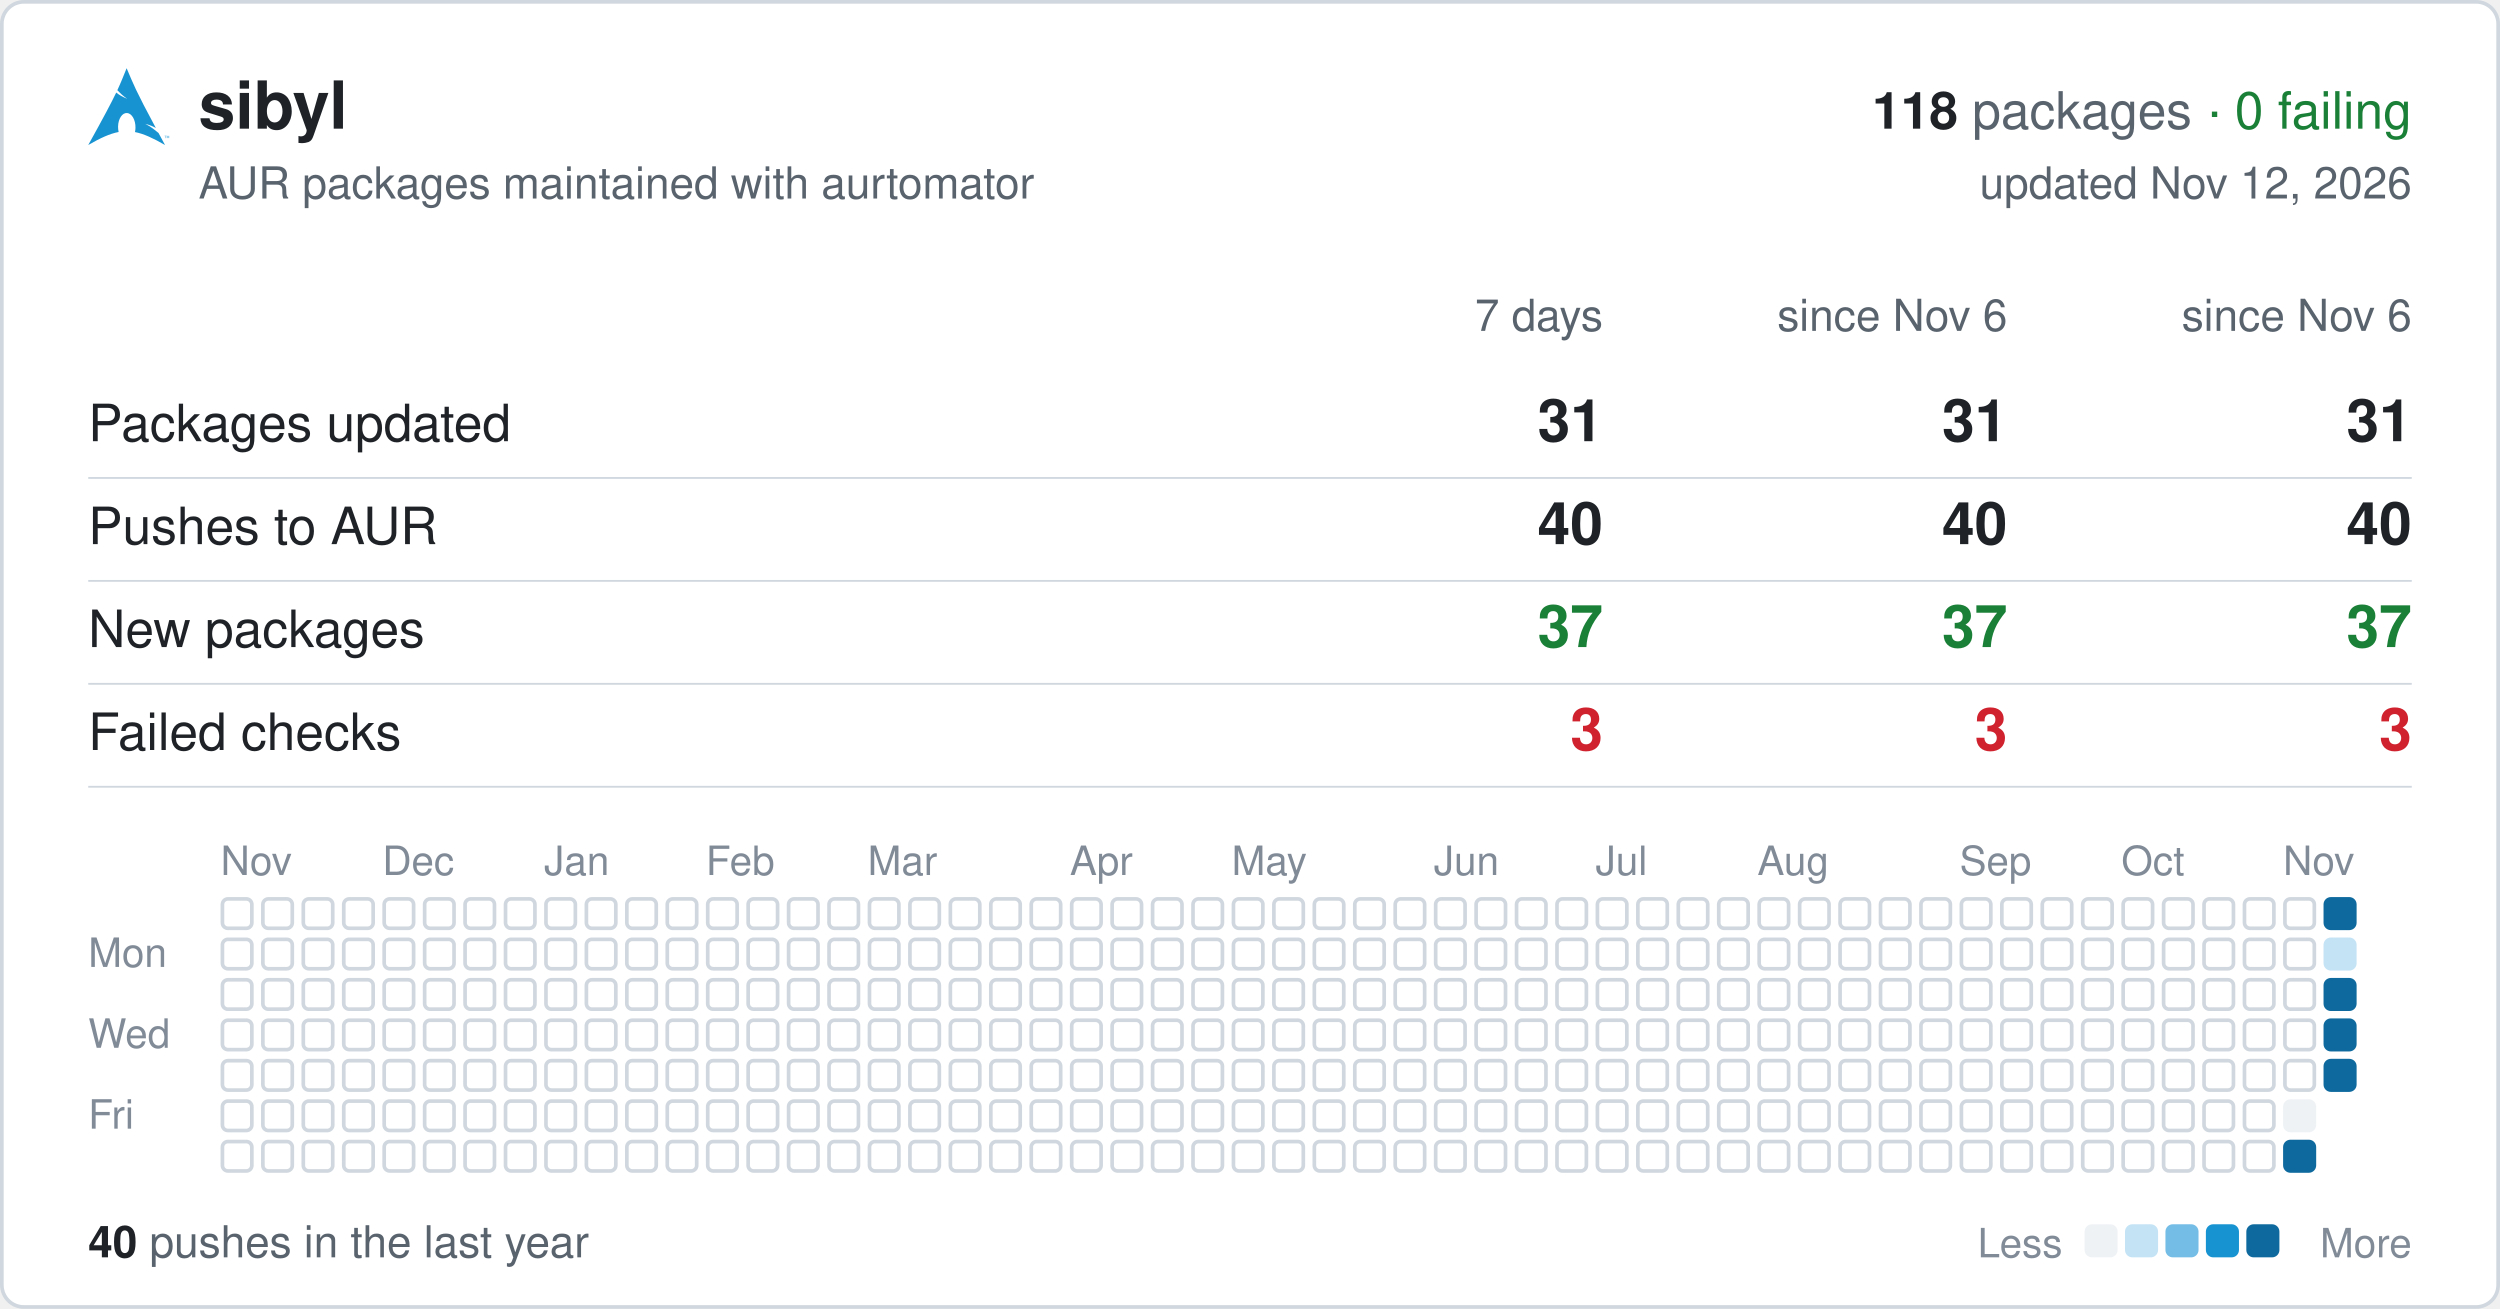
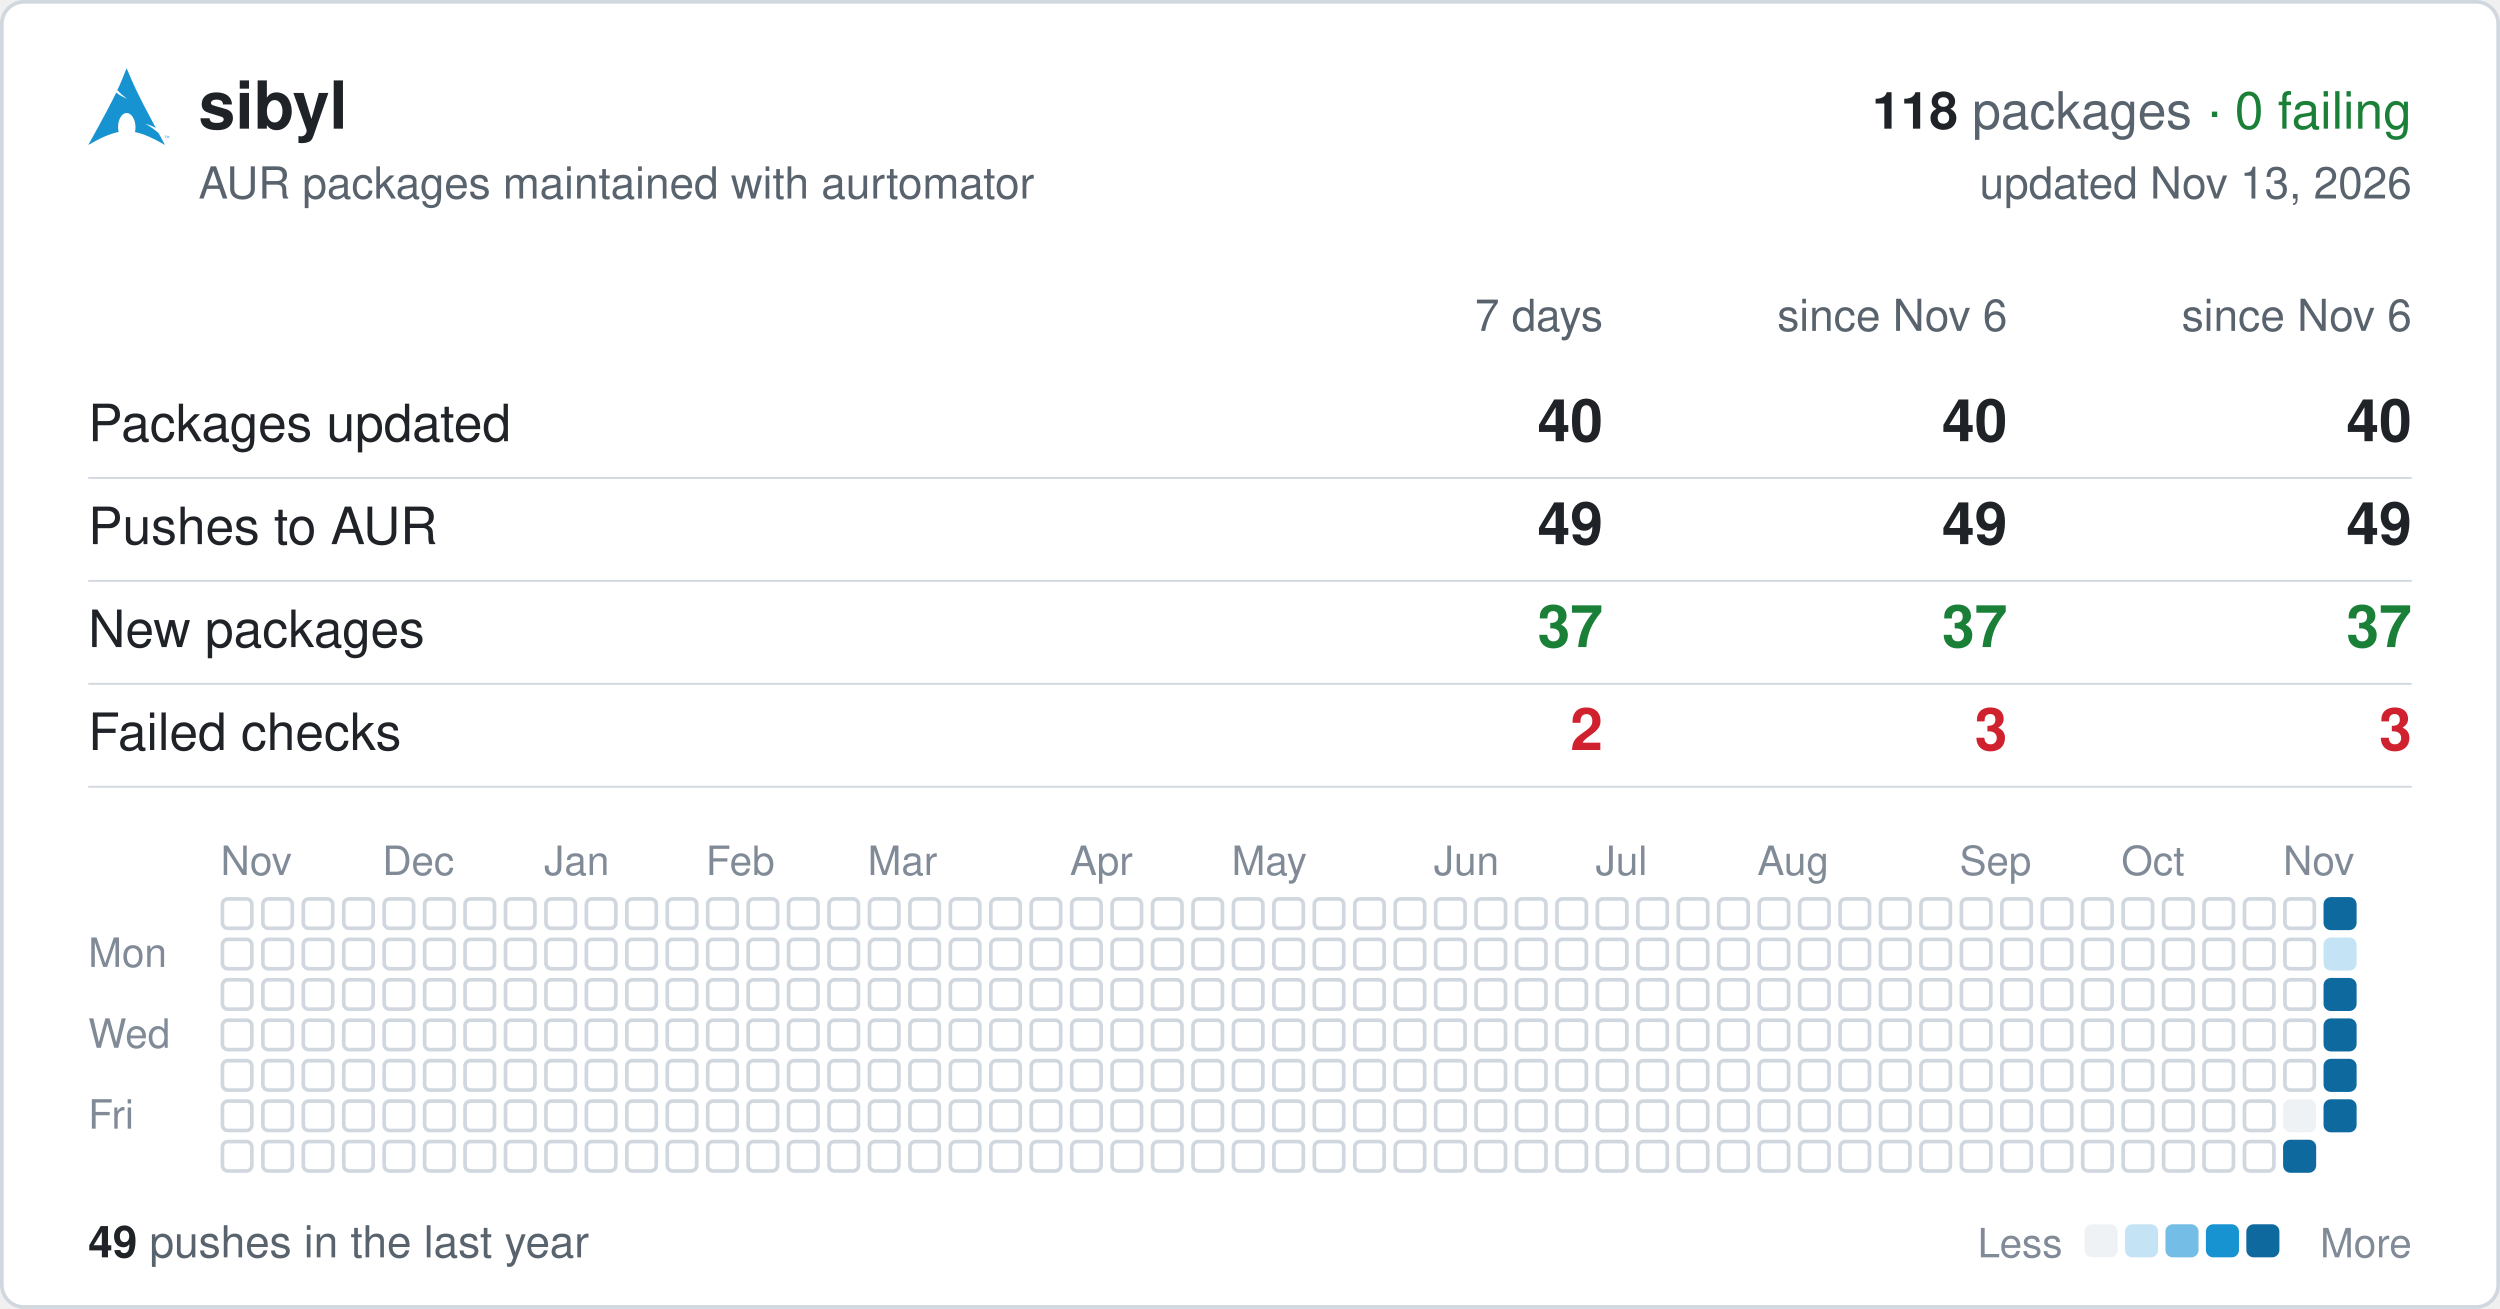
<svg xmlns="http://www.w3.org/2000/svg" width="680" height="356" viewBox="0 0 680 356" font-family="-apple-system,BlinkMacSystemFont,'Segoe UI',Helvetica,Arial,sans-serif">
  <rect x="0.5" y="0.5" width="679" height="355" rx="6" fill="#ffffff" stroke="#d0d7de" />
  <svg x="24" y="18" width="22" height="22" viewBox="0 0 24 24">
    <path fill="#1793d1" d="M11.39.605C10.376 3.092 9.764 4.72 8.635 7.132c.693.734 1.543 1.589 2.923 2.554-1.484-.61-2.496-1.224-3.252-1.86C6.86 10.842 4.596 15.138 0 23.395c3.612-2.085 6.412-3.37 9.021-3.862a6.61 6.61 0 01-.171-1.547l.003-.115c.058-2.315 1.261-4.095 2.687-3.973 1.426.12 2.534 2.096 2.478 4.409a6.52 6.52 0 01-.146 1.243c2.58.505 5.352 1.787 8.914 3.844-.702-1.293-1.33-2.459-1.929-3.57-.943-.73-1.926-1.682-3.933-2.713 1.38.359 2.367.772 3.137 1.234-6.09-11.334-6.582-12.84-8.67-17.74zM22.898 21.36v-.623h-.234v-.084h.562v.084h-.234v.623h.331v-.707h.142l.167.5.034.107a2.26 2.26 0 01.038-.114l.17-.493H24v.707h-.091v-.593l-.206.593h-.084l-.205-.602v.602h-.091" />
  </svg>
  <text x="54" y="35" font-size="18" font-weight="600" fill="#1f2328">sibyl</text>
  <text x="656" y="35" font-size="14" text-anchor="end" fill="#59636e">
    <tspan font-weight="600" fill="#1f2328">118</tspan> packages <tspan fill="#1a7f37">· 0 failing</tspan>
  </text>
  <text x="54" y="54" font-size="12" fill="#59636e">AUR packages maintained with aurtomator</text>
-   <text x="656" y="54" font-size="12" text-anchor="end" fill="#59636e">updated Nov 12, 2026</text>
+   <text x="656" y="54" font-size="12" text-anchor="end" fill="#59636e">updated Nov 13, 2026</text>
  <text x="436" y="90" font-size="12" text-anchor="end" fill="#59636e">7 days</text>
  <text x="546" y="90" font-size="12" text-anchor="end" fill="#59636e">since Nov 6</text>
  <text x="656" y="90" font-size="12" text-anchor="end" fill="#59636e">since Nov 6</text>
  <text x="24" y="120" font-size="14" fill="#1f2328">Packages updated</text>
-   <text x="436" y="120" font-size="16" font-weight="600" text-anchor="end" fill="#1f2328">31</text>
-   <text x="546" y="120" font-size="16" font-weight="600" text-anchor="end" fill="#1f2328">31</text>
-   <text x="656" y="120" font-size="16" font-weight="600" text-anchor="end" fill="#1f2328">31</text>
+   <text x="436" y="120" font-size="16" font-weight="600" text-anchor="end" fill="#1f2328">40</text>
+   <text x="546" y="120" font-size="16" font-weight="600" text-anchor="end" fill="#1f2328">40</text>
+   <text x="656" y="120" font-size="16" font-weight="600" text-anchor="end" fill="#1f2328">40</text>
  <line x1="24" x2="656" y1="130" y2="130" stroke="#d0d7de" stroke-width="0.5" />
  <text x="24" y="148" font-size="14" fill="#1f2328">Pushes to AUR</text>
-   <text x="436" y="148" font-size="16" font-weight="600" text-anchor="end" fill="#1f2328">40</text>
-   <text x="546" y="148" font-size="16" font-weight="600" text-anchor="end" fill="#1f2328">40</text>
-   <text x="656" y="148" font-size="16" font-weight="600" text-anchor="end" fill="#1f2328">40</text>
+   <text x="436" y="148" font-size="16" font-weight="600" text-anchor="end" fill="#1f2328">49</text>
+   <text x="546" y="148" font-size="16" font-weight="600" text-anchor="end" fill="#1f2328">49</text>
+   <text x="656" y="148" font-size="16" font-weight="600" text-anchor="end" fill="#1f2328">49</text>
  <line x1="24" x2="656" y1="158" y2="158" stroke="#d0d7de" stroke-width="0.5" />
  <text x="24" y="176" font-size="14" fill="#1f2328">New packages</text>
  <text x="436" y="176" font-size="16" font-weight="600" text-anchor="end" fill="#1a7f37">37</text>
  <text x="546" y="176" font-size="16" font-weight="600" text-anchor="end" fill="#1a7f37">37</text>
  <text x="656" y="176" font-size="16" font-weight="600" text-anchor="end" fill="#1a7f37">37</text>
  <line x1="24" x2="656" y1="186" y2="186" stroke="#d0d7de" stroke-width="0.5" />
  <text x="24" y="204" font-size="14" fill="#1f2328">Failed checks</text>
-   <text x="436" y="204" font-size="16" font-weight="600" text-anchor="end" fill="#cf222e">3</text>
+   <text x="436" y="204" font-size="16" font-weight="600" text-anchor="end" fill="#cf222e">2</text>
  <text x="546" y="204" font-size="16" font-weight="600" text-anchor="end" fill="#cf222e">3</text>
  <text x="656" y="204" font-size="16" font-weight="600" text-anchor="end" fill="#cf222e">3</text>
  <line x1="24" x2="656" y1="214" y2="214" stroke="#d0d7de" stroke-width="0.5" />
  <text x="60" y="238" font-size="11" fill="#818b98">Nov</text>
  <text x="104" y="238" font-size="11" fill="#818b98">Dec</text>
  <text x="148" y="238" font-size="11" fill="#818b98">Jan</text>
  <text x="192" y="238" font-size="11" fill="#818b98">Feb</text>
  <text x="236" y="238" font-size="11" fill="#818b98">Mar</text>
  <text x="291" y="238" font-size="11" fill="#818b98">Apr</text>
  <text x="335" y="238" font-size="11" fill="#818b98">May</text>
  <text x="390" y="238" font-size="11" fill="#818b98">Jun</text>
  <text x="434" y="238" font-size="11" fill="#818b98">Jul</text>
  <text x="478" y="238" font-size="11" fill="#818b98">Aug</text>
  <text x="533" y="238" font-size="11" fill="#818b98">Sep</text>
  <text x="577" y="238" font-size="11" fill="#818b98">Oct</text>
  <text x="621" y="238" font-size="11" fill="#818b98">Nov</text>
  <text x="24" y="263" font-size="11" fill="#818b98">Mon</text>
  <text x="24" y="285" font-size="11" fill="#818b98">Wed</text>
  <text x="24" y="307" font-size="11" fill="#818b98">Fri</text>
  <g fill="none" stroke="#d0d7de">
    <rect x="60.5" y="244.5" width="8" height="8" rx="1.5" />
    <rect x="60.5" y="255.5" width="8" height="8" rx="1.5" />
    <rect x="60.5" y="266.5" width="8" height="8" rx="1.5" />
    <rect x="60.5" y="277.5" width="8" height="8" rx="1.5" />
    <rect x="60.5" y="288.5" width="8" height="8" rx="1.5" />
    <rect x="60.5" y="299.5" width="8" height="8" rx="1.5" />
    <rect x="60.5" y="310.5" width="8" height="8" rx="1.5" />
    <rect x="71.5" y="244.5" width="8" height="8" rx="1.5" />
    <rect x="71.5" y="255.5" width="8" height="8" rx="1.5" />
    <rect x="71.5" y="266.5" width="8" height="8" rx="1.5" />
    <rect x="71.5" y="277.5" width="8" height="8" rx="1.5" />
    <rect x="71.5" y="288.5" width="8" height="8" rx="1.5" />
    <rect x="71.5" y="299.5" width="8" height="8" rx="1.5" />
    <rect x="71.5" y="310.5" width="8" height="8" rx="1.5" />
    <rect x="82.5" y="244.5" width="8" height="8" rx="1.5" />
    <rect x="82.5" y="255.5" width="8" height="8" rx="1.5" />
    <rect x="82.5" y="266.5" width="8" height="8" rx="1.5" />
    <rect x="82.5" y="277.5" width="8" height="8" rx="1.5" />
    <rect x="82.5" y="288.5" width="8" height="8" rx="1.5" />
    <rect x="82.5" y="299.5" width="8" height="8" rx="1.5" />
    <rect x="82.5" y="310.5" width="8" height="8" rx="1.5" />
    <rect x="93.5" y="244.5" width="8" height="8" rx="1.5" />
    <rect x="93.5" y="255.5" width="8" height="8" rx="1.5" />
    <rect x="93.5" y="266.5" width="8" height="8" rx="1.5" />
    <rect x="93.5" y="277.5" width="8" height="8" rx="1.5" />
    <rect x="93.5" y="288.5" width="8" height="8" rx="1.5" />
    <rect x="93.5" y="299.5" width="8" height="8" rx="1.5" />
    <rect x="93.5" y="310.5" width="8" height="8" rx="1.5" />
    <rect x="104.5" y="244.5" width="8" height="8" rx="1.5" />
    <rect x="104.5" y="255.5" width="8" height="8" rx="1.5" />
    <rect x="104.5" y="266.5" width="8" height="8" rx="1.5" />
    <rect x="104.5" y="277.5" width="8" height="8" rx="1.5" />
    <rect x="104.5" y="288.5" width="8" height="8" rx="1.5" />
    <rect x="104.5" y="299.5" width="8" height="8" rx="1.5" />
    <rect x="104.5" y="310.5" width="8" height="8" rx="1.5" />
    <rect x="115.5" y="244.5" width="8" height="8" rx="1.5" />
    <rect x="115.5" y="255.5" width="8" height="8" rx="1.5" />
    <rect x="115.5" y="266.5" width="8" height="8" rx="1.5" />
    <rect x="115.5" y="277.5" width="8" height="8" rx="1.5" />
    <rect x="115.5" y="288.5" width="8" height="8" rx="1.5" />
    <rect x="115.5" y="299.5" width="8" height="8" rx="1.5" />
    <rect x="115.5" y="310.5" width="8" height="8" rx="1.5" />
    <rect x="126.5" y="244.5" width="8" height="8" rx="1.5" />
    <rect x="126.5" y="255.5" width="8" height="8" rx="1.5" />
    <rect x="126.5" y="266.5" width="8" height="8" rx="1.5" />
    <rect x="126.5" y="277.5" width="8" height="8" rx="1.5" />
    <rect x="126.5" y="288.5" width="8" height="8" rx="1.5" />
    <rect x="126.5" y="299.5" width="8" height="8" rx="1.5" />
    <rect x="126.5" y="310.5" width="8" height="8" rx="1.5" />
    <rect x="137.5" y="244.5" width="8" height="8" rx="1.5" />
    <rect x="137.5" y="255.5" width="8" height="8" rx="1.5" />
    <rect x="137.5" y="266.5" width="8" height="8" rx="1.5" />
    <rect x="137.5" y="277.5" width="8" height="8" rx="1.5" />
    <rect x="137.5" y="288.5" width="8" height="8" rx="1.5" />
    <rect x="137.5" y="299.5" width="8" height="8" rx="1.5" />
    <rect x="137.5" y="310.5" width="8" height="8" rx="1.5" />
    <rect x="148.5" y="244.5" width="8" height="8" rx="1.5" />
    <rect x="148.5" y="255.5" width="8" height="8" rx="1.5" />
    <rect x="148.5" y="266.5" width="8" height="8" rx="1.5" />
    <rect x="148.5" y="277.5" width="8" height="8" rx="1.5" />
    <rect x="148.5" y="288.5" width="8" height="8" rx="1.5" />
    <rect x="148.5" y="299.5" width="8" height="8" rx="1.5" />
    <rect x="148.5" y="310.5" width="8" height="8" rx="1.5" />
    <rect x="159.5" y="244.5" width="8" height="8" rx="1.5" />
    <rect x="159.5" y="255.5" width="8" height="8" rx="1.5" />
    <rect x="159.5" y="266.5" width="8" height="8" rx="1.5" />
    <rect x="159.5" y="277.5" width="8" height="8" rx="1.5" />
    <rect x="159.5" y="288.5" width="8" height="8" rx="1.5" />
    <rect x="159.5" y="299.5" width="8" height="8" rx="1.5" />
    <rect x="159.5" y="310.5" width="8" height="8" rx="1.5" />
    <rect x="170.5" y="244.5" width="8" height="8" rx="1.5" />
    <rect x="170.5" y="255.5" width="8" height="8" rx="1.5" />
    <rect x="170.5" y="266.5" width="8" height="8" rx="1.5" />
    <rect x="170.5" y="277.5" width="8" height="8" rx="1.5" />
    <rect x="170.5" y="288.5" width="8" height="8" rx="1.5" />
    <rect x="170.5" y="299.5" width="8" height="8" rx="1.5" />
    <rect x="170.5" y="310.5" width="8" height="8" rx="1.5" />
    <rect x="181.5" y="244.5" width="8" height="8" rx="1.5" />
    <rect x="181.5" y="255.5" width="8" height="8" rx="1.5" />
    <rect x="181.5" y="266.5" width="8" height="8" rx="1.5" />
    <rect x="181.5" y="277.5" width="8" height="8" rx="1.5" />
    <rect x="181.5" y="288.5" width="8" height="8" rx="1.5" />
    <rect x="181.5" y="299.5" width="8" height="8" rx="1.5" />
    <rect x="181.5" y="310.5" width="8" height="8" rx="1.5" />
    <rect x="192.5" y="244.5" width="8" height="8" rx="1.5" />
    <rect x="192.5" y="255.5" width="8" height="8" rx="1.5" />
    <rect x="192.5" y="266.5" width="8" height="8" rx="1.5" />
    <rect x="192.5" y="277.5" width="8" height="8" rx="1.5" />
    <rect x="192.5" y="288.5" width="8" height="8" rx="1.5" />
    <rect x="192.5" y="299.5" width="8" height="8" rx="1.5" />
    <rect x="192.5" y="310.5" width="8" height="8" rx="1.5" />
    <rect x="203.5" y="244.5" width="8" height="8" rx="1.5" />
    <rect x="203.5" y="255.5" width="8" height="8" rx="1.5" />
    <rect x="203.5" y="266.5" width="8" height="8" rx="1.5" />
    <rect x="203.5" y="277.5" width="8" height="8" rx="1.5" />
    <rect x="203.5" y="288.5" width="8" height="8" rx="1.5" />
    <rect x="203.5" y="299.5" width="8" height="8" rx="1.5" />
    <rect x="203.5" y="310.5" width="8" height="8" rx="1.5" />
    <rect x="214.5" y="244.5" width="8" height="8" rx="1.5" />
    <rect x="214.5" y="255.5" width="8" height="8" rx="1.5" />
    <rect x="214.5" y="266.5" width="8" height="8" rx="1.5" />
    <rect x="214.5" y="277.5" width="8" height="8" rx="1.5" />
    <rect x="214.5" y="288.5" width="8" height="8" rx="1.5" />
    <rect x="214.5" y="299.5" width="8" height="8" rx="1.5" />
    <rect x="214.5" y="310.5" width="8" height="8" rx="1.5" />
    <rect x="225.5" y="244.5" width="8" height="8" rx="1.5" />
    <rect x="225.5" y="255.5" width="8" height="8" rx="1.5" />
    <rect x="225.5" y="266.5" width="8" height="8" rx="1.5" />
    <rect x="225.5" y="277.5" width="8" height="8" rx="1.5" />
    <rect x="225.5" y="288.5" width="8" height="8" rx="1.5" />
    <rect x="225.5" y="299.5" width="8" height="8" rx="1.5" />
    <rect x="225.5" y="310.5" width="8" height="8" rx="1.5" />
    <rect x="236.5" y="244.5" width="8" height="8" rx="1.5" />
    <rect x="236.5" y="255.5" width="8" height="8" rx="1.5" />
    <rect x="236.5" y="266.5" width="8" height="8" rx="1.5" />
    <rect x="236.5" y="277.5" width="8" height="8" rx="1.5" />
    <rect x="236.5" y="288.5" width="8" height="8" rx="1.5" />
    <rect x="236.5" y="299.5" width="8" height="8" rx="1.5" />
    <rect x="236.5" y="310.5" width="8" height="8" rx="1.5" />
    <rect x="247.5" y="244.5" width="8" height="8" rx="1.5" />
    <rect x="247.5" y="255.5" width="8" height="8" rx="1.5" />
    <rect x="247.5" y="266.5" width="8" height="8" rx="1.5" />
    <rect x="247.5" y="277.5" width="8" height="8" rx="1.5" />
    <rect x="247.5" y="288.5" width="8" height="8" rx="1.5" />
    <rect x="247.5" y="299.5" width="8" height="8" rx="1.5" />
    <rect x="247.5" y="310.5" width="8" height="8" rx="1.5" />
    <rect x="258.5" y="244.5" width="8" height="8" rx="1.5" />
    <rect x="258.5" y="255.5" width="8" height="8" rx="1.5" />
    <rect x="258.5" y="266.5" width="8" height="8" rx="1.5" />
    <rect x="258.5" y="277.5" width="8" height="8" rx="1.5" />
    <rect x="258.5" y="288.5" width="8" height="8" rx="1.5" />
    <rect x="258.5" y="299.5" width="8" height="8" rx="1.5" />
    <rect x="258.5" y="310.5" width="8" height="8" rx="1.5" />
    <rect x="269.5" y="244.5" width="8" height="8" rx="1.5" />
    <rect x="269.5" y="255.5" width="8" height="8" rx="1.5" />
    <rect x="269.5" y="266.5" width="8" height="8" rx="1.5" />
    <rect x="269.5" y="277.5" width="8" height="8" rx="1.5" />
    <rect x="269.5" y="288.5" width="8" height="8" rx="1.5" />
    <rect x="269.5" y="299.5" width="8" height="8" rx="1.5" />
    <rect x="269.5" y="310.5" width="8" height="8" rx="1.5" />
    <rect x="280.5" y="244.5" width="8" height="8" rx="1.5" />
    <rect x="280.5" y="255.5" width="8" height="8" rx="1.5" />
    <rect x="280.5" y="266.5" width="8" height="8" rx="1.5" />
    <rect x="280.5" y="277.5" width="8" height="8" rx="1.5" />
    <rect x="280.5" y="288.5" width="8" height="8" rx="1.5" />
    <rect x="280.5" y="299.5" width="8" height="8" rx="1.5" />
    <rect x="280.5" y="310.5" width="8" height="8" rx="1.5" />
    <rect x="291.5" y="244.5" width="8" height="8" rx="1.5" />
    <rect x="291.5" y="255.5" width="8" height="8" rx="1.5" />
    <rect x="291.5" y="266.5" width="8" height="8" rx="1.5" />
    <rect x="291.5" y="277.5" width="8" height="8" rx="1.5" />
    <rect x="291.5" y="288.5" width="8" height="8" rx="1.5" />
    <rect x="291.5" y="299.5" width="8" height="8" rx="1.5" />
    <rect x="291.5" y="310.5" width="8" height="8" rx="1.5" />
    <rect x="302.5" y="244.5" width="8" height="8" rx="1.5" />
    <rect x="302.5" y="255.5" width="8" height="8" rx="1.5" />
    <rect x="302.5" y="266.5" width="8" height="8" rx="1.5" />
    <rect x="302.5" y="277.5" width="8" height="8" rx="1.5" />
    <rect x="302.5" y="288.5" width="8" height="8" rx="1.5" />
    <rect x="302.5" y="299.5" width="8" height="8" rx="1.5" />
    <rect x="302.5" y="310.5" width="8" height="8" rx="1.5" />
    <rect x="313.5" y="244.5" width="8" height="8" rx="1.5" />
    <rect x="313.5" y="255.5" width="8" height="8" rx="1.5" />
    <rect x="313.5" y="266.5" width="8" height="8" rx="1.5" />
    <rect x="313.5" y="277.5" width="8" height="8" rx="1.5" />
    <rect x="313.5" y="288.5" width="8" height="8" rx="1.5" />
    <rect x="313.5" y="299.5" width="8" height="8" rx="1.5" />
    <rect x="313.5" y="310.5" width="8" height="8" rx="1.5" />
    <rect x="324.5" y="244.5" width="8" height="8" rx="1.5" />
    <rect x="324.5" y="255.5" width="8" height="8" rx="1.5" />
    <rect x="324.5" y="266.5" width="8" height="8" rx="1.5" />
    <rect x="324.5" y="277.5" width="8" height="8" rx="1.5" />
    <rect x="324.5" y="288.5" width="8" height="8" rx="1.5" />
    <rect x="324.5" y="299.5" width="8" height="8" rx="1.5" />
    <rect x="324.5" y="310.5" width="8" height="8" rx="1.5" />
    <rect x="335.5" y="244.5" width="8" height="8" rx="1.5" />
    <rect x="335.5" y="255.5" width="8" height="8" rx="1.5" />
    <rect x="335.5" y="266.5" width="8" height="8" rx="1.5" />
    <rect x="335.5" y="277.5" width="8" height="8" rx="1.5" />
    <rect x="335.5" y="288.5" width="8" height="8" rx="1.5" />
    <rect x="335.5" y="299.5" width="8" height="8" rx="1.5" />
    <rect x="335.5" y="310.5" width="8" height="8" rx="1.5" />
    <rect x="346.5" y="244.5" width="8" height="8" rx="1.5" />
    <rect x="346.5" y="255.5" width="8" height="8" rx="1.5" />
    <rect x="346.5" y="266.5" width="8" height="8" rx="1.5" />
    <rect x="346.5" y="277.5" width="8" height="8" rx="1.5" />
    <rect x="346.5" y="288.5" width="8" height="8" rx="1.5" />
    <rect x="346.5" y="299.5" width="8" height="8" rx="1.5" />
    <rect x="346.5" y="310.5" width="8" height="8" rx="1.5" />
    <rect x="357.5" y="244.5" width="8" height="8" rx="1.5" />
    <rect x="357.5" y="255.5" width="8" height="8" rx="1.5" />
    <rect x="357.5" y="266.5" width="8" height="8" rx="1.5" />
    <rect x="357.5" y="277.5" width="8" height="8" rx="1.5" />
    <rect x="357.5" y="288.5" width="8" height="8" rx="1.5" />
    <rect x="357.5" y="299.5" width="8" height="8" rx="1.5" />
    <rect x="357.5" y="310.5" width="8" height="8" rx="1.5" />
    <rect x="368.5" y="244.5" width="8" height="8" rx="1.5" />
    <rect x="368.5" y="255.5" width="8" height="8" rx="1.5" />
    <rect x="368.5" y="266.5" width="8" height="8" rx="1.5" />
    <rect x="368.5" y="277.5" width="8" height="8" rx="1.5" />
    <rect x="368.5" y="288.5" width="8" height="8" rx="1.5" />
    <rect x="368.5" y="299.5" width="8" height="8" rx="1.5" />
    <rect x="368.5" y="310.5" width="8" height="8" rx="1.5" />
    <rect x="379.5" y="244.5" width="8" height="8" rx="1.5" />
    <rect x="379.5" y="255.5" width="8" height="8" rx="1.5" />
    <rect x="379.5" y="266.5" width="8" height="8" rx="1.5" />
    <rect x="379.5" y="277.5" width="8" height="8" rx="1.5" />
    <rect x="379.5" y="288.5" width="8" height="8" rx="1.5" />
    <rect x="379.5" y="299.5" width="8" height="8" rx="1.5" />
    <rect x="379.5" y="310.5" width="8" height="8" rx="1.5" />
    <rect x="390.5" y="244.5" width="8" height="8" rx="1.5" />
    <rect x="390.5" y="255.5" width="8" height="8" rx="1.5" />
    <rect x="390.5" y="266.5" width="8" height="8" rx="1.5" />
    <rect x="390.5" y="277.5" width="8" height="8" rx="1.5" />
    <rect x="390.5" y="288.5" width="8" height="8" rx="1.5" />
    <rect x="390.5" y="299.5" width="8" height="8" rx="1.5" />
    <rect x="390.5" y="310.5" width="8" height="8" rx="1.5" />
    <rect x="401.5" y="244.5" width="8" height="8" rx="1.5" />
    <rect x="401.5" y="255.5" width="8" height="8" rx="1.5" />
    <rect x="401.5" y="266.5" width="8" height="8" rx="1.5" />
    <rect x="401.5" y="277.5" width="8" height="8" rx="1.5" />
    <rect x="401.5" y="288.5" width="8" height="8" rx="1.5" />
    <rect x="401.5" y="299.5" width="8" height="8" rx="1.5" />
    <rect x="401.5" y="310.5" width="8" height="8" rx="1.5" />
    <rect x="412.5" y="244.5" width="8" height="8" rx="1.5" />
    <rect x="412.5" y="255.5" width="8" height="8" rx="1.5" />
    <rect x="412.5" y="266.5" width="8" height="8" rx="1.5" />
    <rect x="412.5" y="277.5" width="8" height="8" rx="1.5" />
    <rect x="412.5" y="288.5" width="8" height="8" rx="1.5" />
    <rect x="412.5" y="299.5" width="8" height="8" rx="1.5" />
    <rect x="412.5" y="310.5" width="8" height="8" rx="1.5" />
    <rect x="423.5" y="244.5" width="8" height="8" rx="1.5" />
    <rect x="423.5" y="255.5" width="8" height="8" rx="1.5" />
    <rect x="423.5" y="266.5" width="8" height="8" rx="1.5" />
    <rect x="423.5" y="277.5" width="8" height="8" rx="1.5" />
    <rect x="423.5" y="288.5" width="8" height="8" rx="1.5" />
    <rect x="423.5" y="299.5" width="8" height="8" rx="1.5" />
    <rect x="423.5" y="310.5" width="8" height="8" rx="1.5" />
    <rect x="434.5" y="244.5" width="8" height="8" rx="1.5" />
    <rect x="434.5" y="255.5" width="8" height="8" rx="1.5" />
    <rect x="434.5" y="266.5" width="8" height="8" rx="1.5" />
    <rect x="434.5" y="277.5" width="8" height="8" rx="1.5" />
    <rect x="434.5" y="288.5" width="8" height="8" rx="1.5" />
    <rect x="434.5" y="299.5" width="8" height="8" rx="1.5" />
    <rect x="434.5" y="310.5" width="8" height="8" rx="1.5" />
    <rect x="445.5" y="244.5" width="8" height="8" rx="1.5" />
    <rect x="445.5" y="255.5" width="8" height="8" rx="1.5" />
    <rect x="445.5" y="266.5" width="8" height="8" rx="1.5" />
    <rect x="445.5" y="277.5" width="8" height="8" rx="1.5" />
    <rect x="445.5" y="288.5" width="8" height="8" rx="1.5" />
    <rect x="445.5" y="299.5" width="8" height="8" rx="1.5" />
    <rect x="445.5" y="310.5" width="8" height="8" rx="1.5" />
    <rect x="456.5" y="244.5" width="8" height="8" rx="1.5" />
    <rect x="456.5" y="255.5" width="8" height="8" rx="1.5" />
    <rect x="456.5" y="266.5" width="8" height="8" rx="1.5" />
    <rect x="456.5" y="277.5" width="8" height="8" rx="1.5" />
    <rect x="456.5" y="288.5" width="8" height="8" rx="1.5" />
    <rect x="456.5" y="299.5" width="8" height="8" rx="1.5" />
    <rect x="456.5" y="310.5" width="8" height="8" rx="1.5" />
    <rect x="467.5" y="244.5" width="8" height="8" rx="1.5" />
    <rect x="467.5" y="255.5" width="8" height="8" rx="1.5" />
    <rect x="467.5" y="266.5" width="8" height="8" rx="1.5" />
    <rect x="467.5" y="277.5" width="8" height="8" rx="1.5" />
    <rect x="467.5" y="288.5" width="8" height="8" rx="1.5" />
    <rect x="467.5" y="299.5" width="8" height="8" rx="1.5" />
    <rect x="467.5" y="310.5" width="8" height="8" rx="1.5" />
    <rect x="478.5" y="244.5" width="8" height="8" rx="1.5" />
    <rect x="478.5" y="255.5" width="8" height="8" rx="1.5" />
    <rect x="478.5" y="266.5" width="8" height="8" rx="1.5" />
    <rect x="478.5" y="277.5" width="8" height="8" rx="1.5" />
    <rect x="478.5" y="288.5" width="8" height="8" rx="1.5" />
    <rect x="478.5" y="299.5" width="8" height="8" rx="1.5" />
    <rect x="478.5" y="310.5" width="8" height="8" rx="1.5" />
    <rect x="489.5" y="244.5" width="8" height="8" rx="1.5" />
    <rect x="489.5" y="255.5" width="8" height="8" rx="1.5" />
    <rect x="489.5" y="266.5" width="8" height="8" rx="1.5" />
    <rect x="489.5" y="277.5" width="8" height="8" rx="1.5" />
    <rect x="489.5" y="288.5" width="8" height="8" rx="1.5" />
    <rect x="489.5" y="299.5" width="8" height="8" rx="1.5" />
    <rect x="489.5" y="310.5" width="8" height="8" rx="1.5" />
    <rect x="500.5" y="244.5" width="8" height="8" rx="1.5" />
    <rect x="500.5" y="255.5" width="8" height="8" rx="1.5" />
    <rect x="500.5" y="266.5" width="8" height="8" rx="1.5" />
    <rect x="500.5" y="277.5" width="8" height="8" rx="1.5" />
    <rect x="500.5" y="288.5" width="8" height="8" rx="1.5" />
    <rect x="500.5" y="299.5" width="8" height="8" rx="1.5" />
    <rect x="500.5" y="310.5" width="8" height="8" rx="1.5" />
    <rect x="511.5" y="244.5" width="8" height="8" rx="1.5" />
    <rect x="511.5" y="255.5" width="8" height="8" rx="1.5" />
    <rect x="511.5" y="266.5" width="8" height="8" rx="1.5" />
    <rect x="511.5" y="277.5" width="8" height="8" rx="1.5" />
    <rect x="511.5" y="288.5" width="8" height="8" rx="1.5" />
    <rect x="511.5" y="299.5" width="8" height="8" rx="1.5" />
    <rect x="511.5" y="310.5" width="8" height="8" rx="1.5" />
    <rect x="522.5" y="244.5" width="8" height="8" rx="1.5" />
    <rect x="522.5" y="255.5" width="8" height="8" rx="1.5" />
    <rect x="522.5" y="266.5" width="8" height="8" rx="1.5" />
    <rect x="522.5" y="277.5" width="8" height="8" rx="1.5" />
    <rect x="522.5" y="288.5" width="8" height="8" rx="1.5" />
    <rect x="522.5" y="299.5" width="8" height="8" rx="1.5" />
    <rect x="522.5" y="310.5" width="8" height="8" rx="1.5" />
    <rect x="533.5" y="244.5" width="8" height="8" rx="1.5" />
    <rect x="533.5" y="255.5" width="8" height="8" rx="1.5" />
    <rect x="533.5" y="266.5" width="8" height="8" rx="1.5" />
    <rect x="533.5" y="277.5" width="8" height="8" rx="1.5" />
    <rect x="533.5" y="288.5" width="8" height="8" rx="1.5" />
    <rect x="533.5" y="299.5" width="8" height="8" rx="1.5" />
    <rect x="533.5" y="310.5" width="8" height="8" rx="1.5" />
    <rect x="544.5" y="244.5" width="8" height="8" rx="1.5" />
    <rect x="544.5" y="255.5" width="8" height="8" rx="1.5" />
    <rect x="544.5" y="266.5" width="8" height="8" rx="1.5" />
    <rect x="544.5" y="277.5" width="8" height="8" rx="1.5" />
    <rect x="544.5" y="288.5" width="8" height="8" rx="1.5" />
    <rect x="544.5" y="299.5" width="8" height="8" rx="1.5" />
    <rect x="544.5" y="310.5" width="8" height="8" rx="1.5" />
    <rect x="555.5" y="244.5" width="8" height="8" rx="1.5" />
    <rect x="555.5" y="255.5" width="8" height="8" rx="1.5" />
    <rect x="555.5" y="266.5" width="8" height="8" rx="1.5" />
    <rect x="555.5" y="277.5" width="8" height="8" rx="1.5" />
    <rect x="555.5" y="288.5" width="8" height="8" rx="1.5" />
    <rect x="555.5" y="299.5" width="8" height="8" rx="1.5" />
    <rect x="555.5" y="310.5" width="8" height="8" rx="1.5" />
    <rect x="566.5" y="244.5" width="8" height="8" rx="1.5" />
    <rect x="566.5" y="255.5" width="8" height="8" rx="1.5" />
    <rect x="566.5" y="266.5" width="8" height="8" rx="1.5" />
    <rect x="566.5" y="277.5" width="8" height="8" rx="1.5" />
    <rect x="566.5" y="288.5" width="8" height="8" rx="1.5" />
    <rect x="566.5" y="299.5" width="8" height="8" rx="1.5" />
    <rect x="566.5" y="310.5" width="8" height="8" rx="1.5" />
    <rect x="577.5" y="244.5" width="8" height="8" rx="1.5" />
    <rect x="577.5" y="255.5" width="8" height="8" rx="1.5" />
    <rect x="577.5" y="266.5" width="8" height="8" rx="1.5" />
    <rect x="577.5" y="277.5" width="8" height="8" rx="1.5" />
    <rect x="577.5" y="288.5" width="8" height="8" rx="1.5" />
    <rect x="577.5" y="299.5" width="8" height="8" rx="1.5" />
    <rect x="577.5" y="310.5" width="8" height="8" rx="1.5" />
    <rect x="588.5" y="244.5" width="8" height="8" rx="1.5" />
    <rect x="588.5" y="255.5" width="8" height="8" rx="1.5" />
    <rect x="588.5" y="266.5" width="8" height="8" rx="1.5" />
    <rect x="588.5" y="277.5" width="8" height="8" rx="1.5" />
    <rect x="588.5" y="288.5" width="8" height="8" rx="1.5" />
    <rect x="588.5" y="299.5" width="8" height="8" rx="1.5" />
    <rect x="588.5" y="310.5" width="8" height="8" rx="1.5" />
    <rect x="599.5" y="244.5" width="8" height="8" rx="1.5" />
    <rect x="599.5" y="255.5" width="8" height="8" rx="1.5" />
    <rect x="599.5" y="266.5" width="8" height="8" rx="1.5" />
    <rect x="599.5" y="277.5" width="8" height="8" rx="1.5" />
    <rect x="599.5" y="288.5" width="8" height="8" rx="1.5" />
    <rect x="599.5" y="299.5" width="8" height="8" rx="1.5" />
    <rect x="599.5" y="310.5" width="8" height="8" rx="1.5" />
    <rect x="610.5" y="244.5" width="8" height="8" rx="1.5" />
    <rect x="610.5" y="255.5" width="8" height="8" rx="1.5" />
    <rect x="610.5" y="266.5" width="8" height="8" rx="1.5" />
    <rect x="610.5" y="277.5" width="8" height="8" rx="1.5" />
    <rect x="610.5" y="288.5" width="8" height="8" rx="1.5" />
    <rect x="610.5" y="299.5" width="8" height="8" rx="1.5" />
    <rect x="610.5" y="310.5" width="8" height="8" rx="1.5" />
    <rect x="621.5" y="244.5" width="8" height="8" rx="1.5" />
    <rect x="621.5" y="255.5" width="8" height="8" rx="1.5" />
    <rect x="621.5" y="266.5" width="8" height="8" rx="1.5" />
    <rect x="621.5" y="277.5" width="8" height="8" rx="1.5" />
    <rect x="621.5" y="288.5" width="8" height="8" rx="1.5" />
  </g>
  <g fill="#eff2f5">
    <rect x="621" y="299" width="9" height="9" rx="2" />
  </g>
  <g fill="#c4e3f5">
    <rect x="632" y="255" width="9" height="9" rx="2" />
  </g>
  <g fill="#0e6a9e">
    <rect x="621" y="310" width="9" height="9" rx="2" />
    <rect x="632" y="244" width="9" height="9" rx="2" />
    <rect x="632" y="266" width="9" height="9" rx="2" />
    <rect x="632" y="277" width="9" height="9" rx="2" />
    <rect x="632" y="288" width="9" height="9" rx="2" />
+     <rect x="632" y="299" width="9" height="9" rx="2" />
  </g>
  <text x="24" y="342" font-size="12" fill="#59636e">
-     <tspan font-weight="600" fill="#1f2328">40</tspan> pushes in the last year</text>
+     <tspan font-weight="600" fill="#1f2328">49</tspan> pushes in the last year</text>
  <text x="561" y="342" font-size="11" text-anchor="end" fill="#818b98">Less</text>
  <rect x="567" y="333" width="9" height="9" rx="2" fill="#eff2f5" />
  <rect x="578" y="333" width="9" height="9" rx="2" fill="#c4e3f5" />
  <rect x="589" y="333" width="9" height="9" rx="2" fill="#74bde6" />
  <rect x="600" y="333" width="9" height="9" rx="2" fill="#1793d1" />
  <rect x="611" y="333" width="9" height="9" rx="2" fill="#0e6a9e" />
  <text x="656" y="342" font-size="11" text-anchor="end" fill="#818b98">More</text>
</svg>
